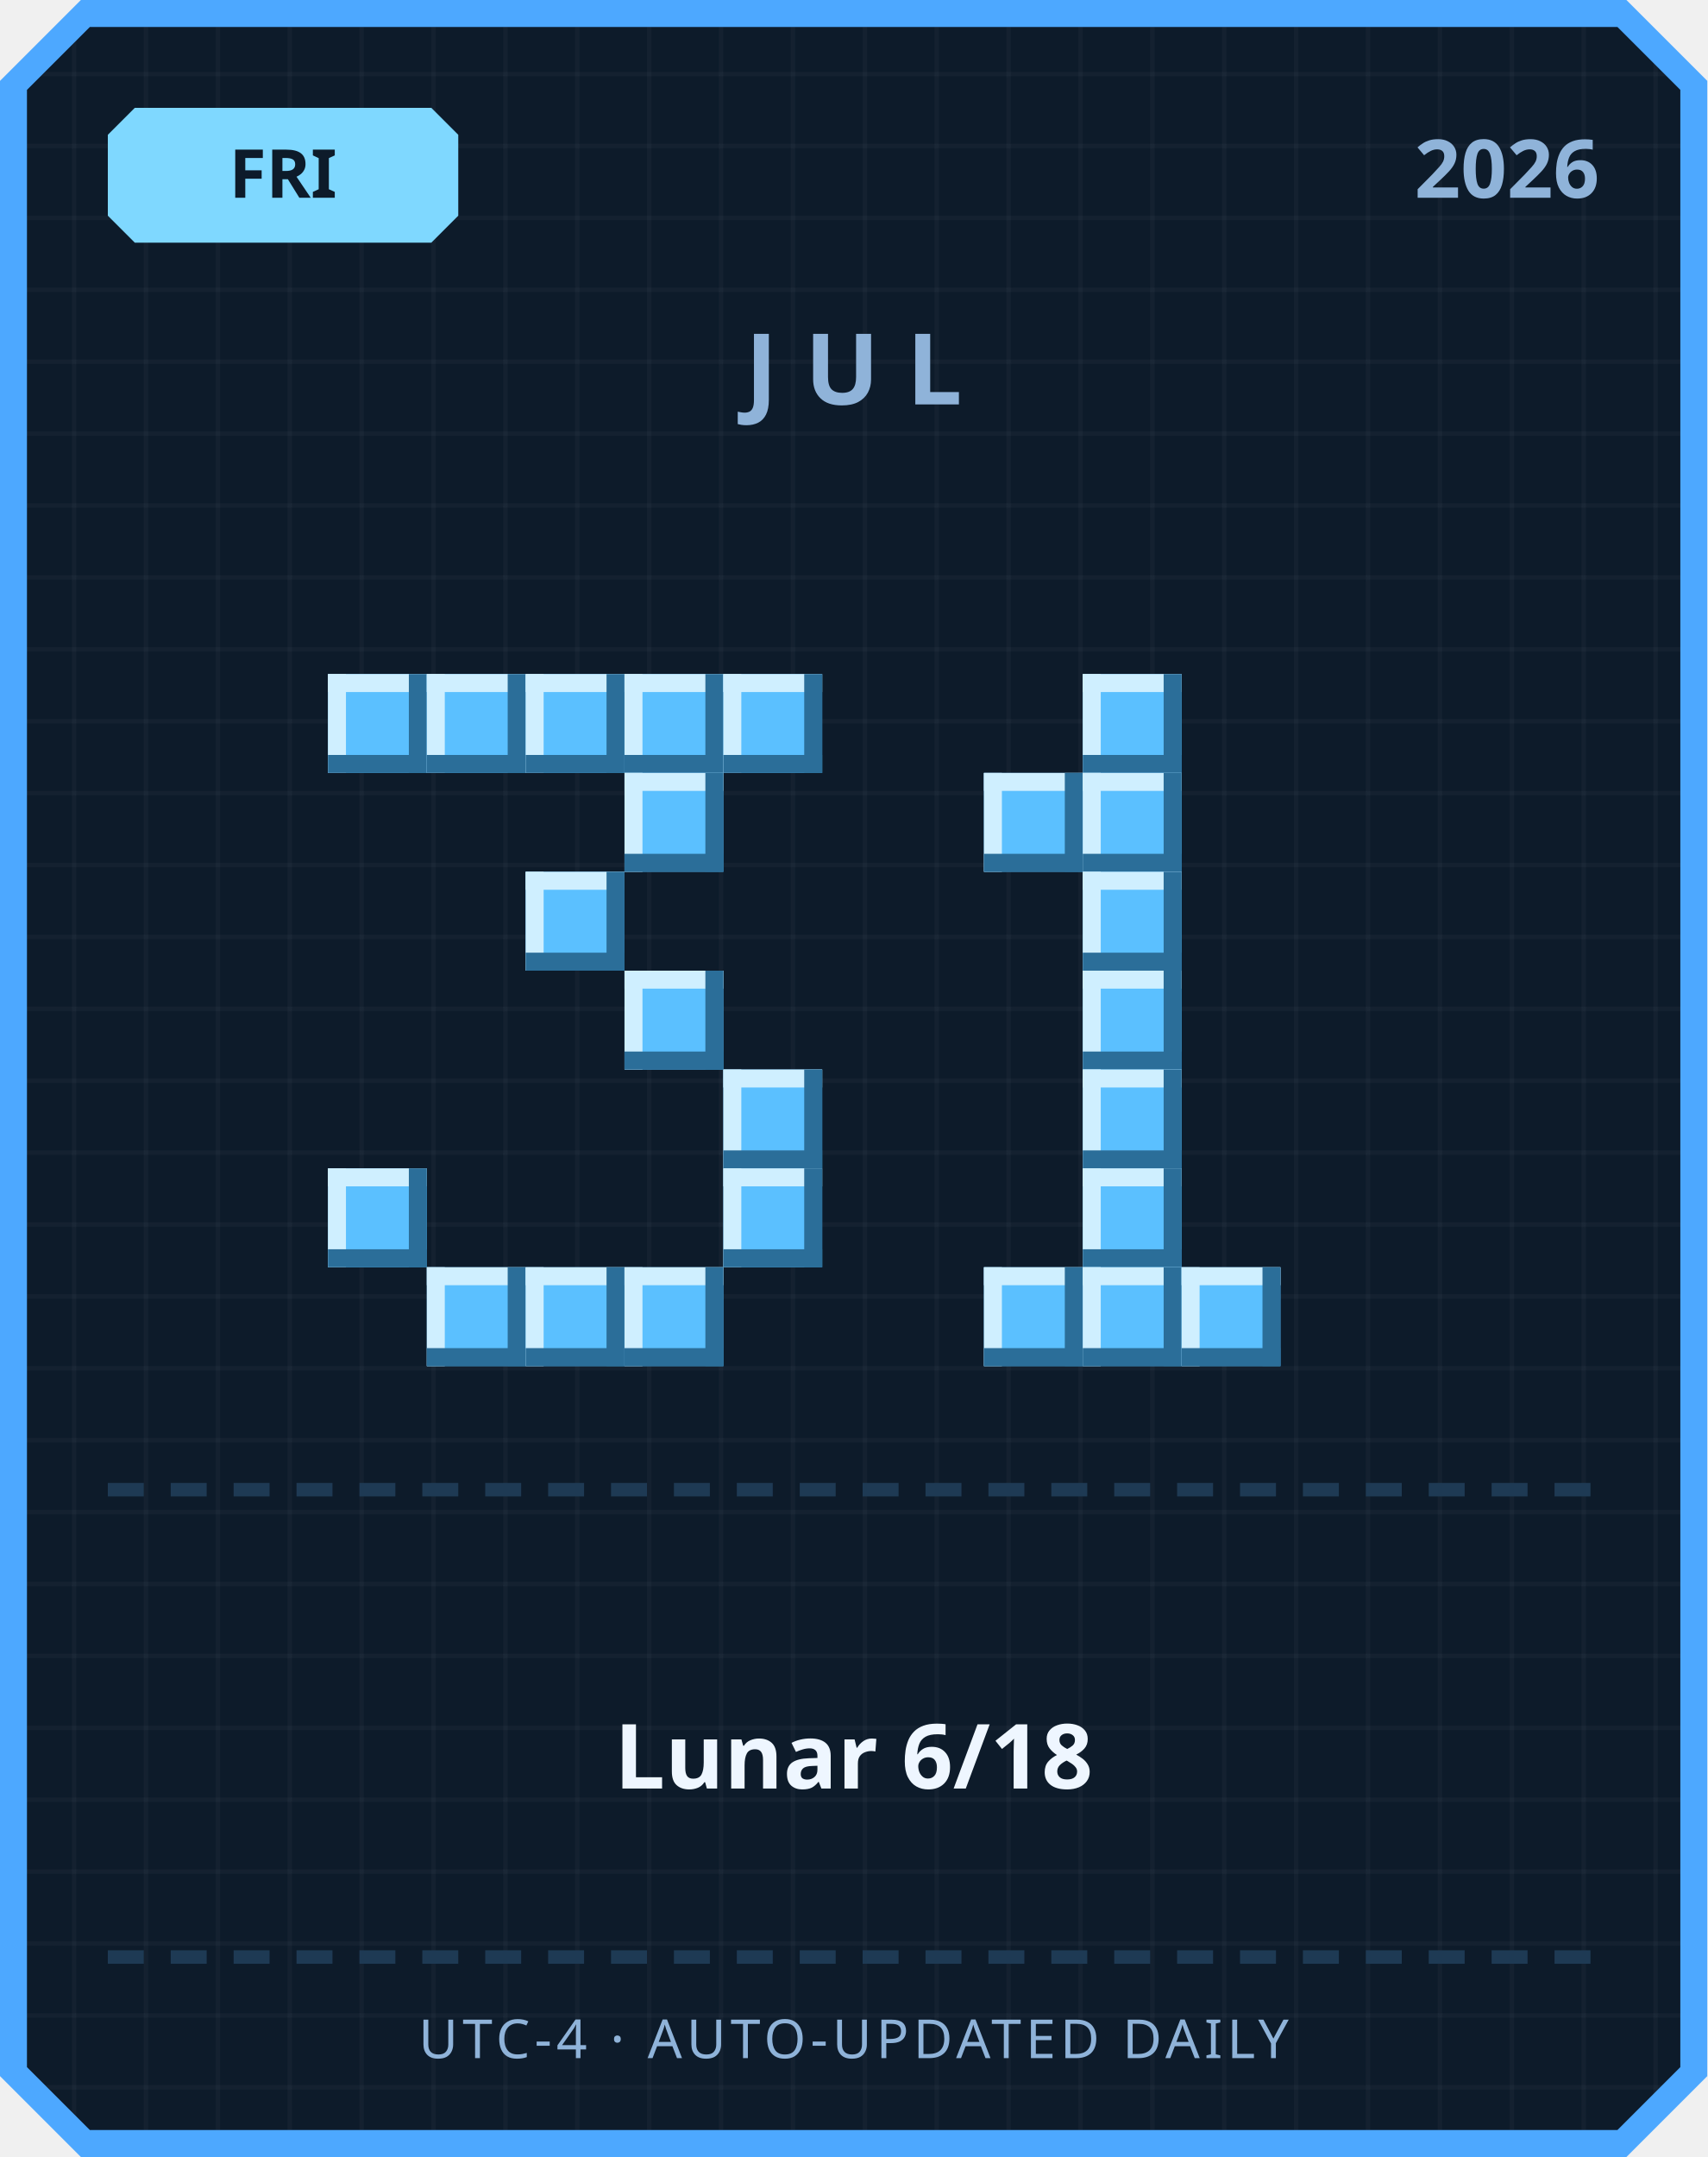
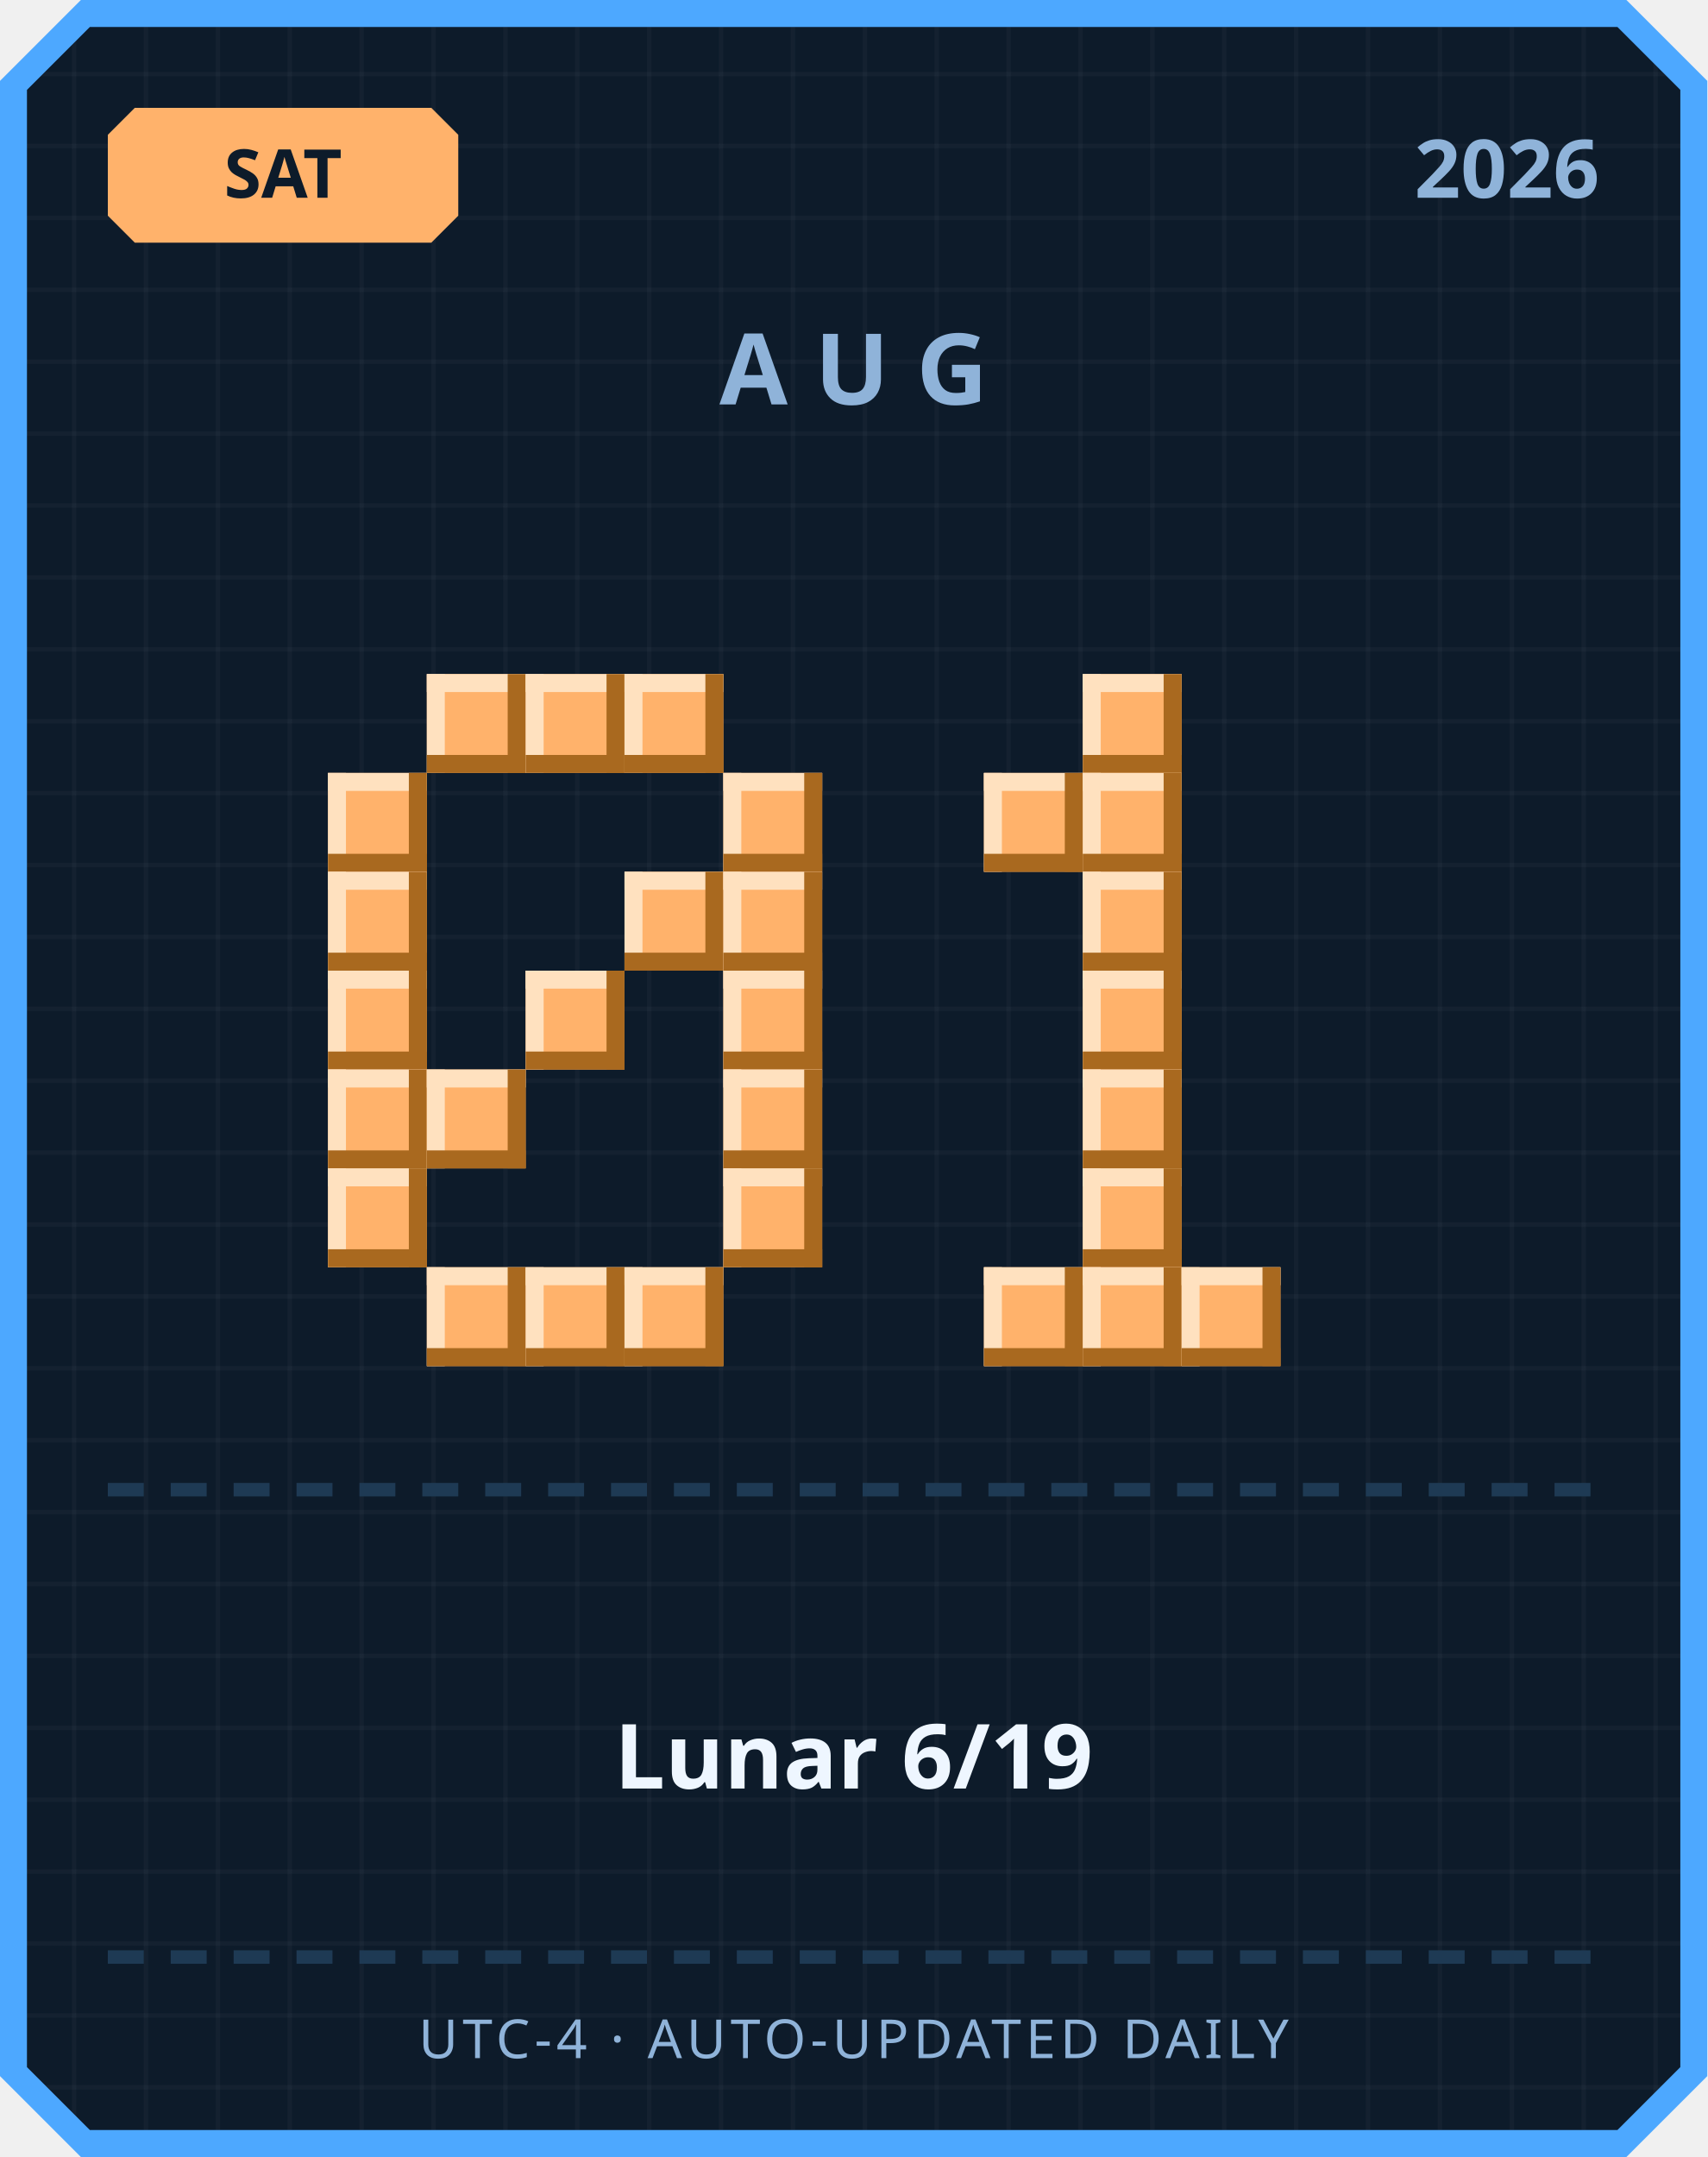
<svg xmlns="http://www.w3.org/2000/svg" width="380" height="480" viewBox="0 0 380 480">
  <defs>
    <pattern id="grid" width="16" height="16" patternUnits="userSpaceOnUse">
      <rect width="16" height="16" fill="#0d1b2a" />
      <rect width="1" height="16" fill="#ffffff" opacity="0.03" />
      <rect width="16" height="1" fill="#ffffff" opacity="0.03" />
    </pattern>
  </defs>
  <path d="M 18,0 L 362,0 L 380,18 L 380,462 L 362,480 L 18,480 L 0,462 L 0,18 Z" fill="#4da8ff" />
  <path d="M 20,6 L 360,6 L 374,20 L 374,460 L 360,474 L 20,474 L 6,460 L 6,20 Z" fill="url(#grid)" />
-   <path d="M 30,24 L 96,24 L 102,30 L 102,48 L 96,54 L 30,54 L 24,48 L 24,30 Z" fill="#7fd8ff" />
-   <text x="63" y="44" text-anchor="middle" font-family="'Segoe UI', sans-serif" font-size="15" font-weight="700" fill="#0d1b2a">FRI</text>
+   <path d="M 30,24 L 96,24 L 102,30 L 102,48 L 96,54 L 30,54 L 24,48 L 24,30 Z" fill="#ffb26b" />
+   <text x="63" y="44" text-anchor="middle" font-family="'Segoe UI', sans-serif" font-size="15" font-weight="700" fill="#0d1b2a">SAT</text>
  <text x="356" y="44" text-anchor="end" font-family="'Segoe UI', sans-serif" font-size="18" font-weight="700" fill="#8fb3d9">2026</text>
-   <text x="190" y="90" text-anchor="middle" font-family="'Segoe UI', sans-serif" font-size="22" font-weight="700" letter-spacing="6" fill="#8fb3d9">JUL</text>
-   <rect x="73" y="150" width="22" height="22" fill="#5bc0ff" />
-   <rect x="73" y="150" width="22" height="4" fill="#cfefff" />
-   <rect x="73" y="150" width="4" height="22" fill="#cfefff" />
-   <rect x="73" y="168" width="22" height="4" fill="#2b6e99" />
-   <rect x="91" y="150" width="4" height="22" fill="#2b6e99" />
-   <rect x="95" y="150" width="22" height="22" fill="#5bc0ff" />
-   <rect x="95" y="150" width="22" height="4" fill="#cfefff" />
-   <rect x="95" y="150" width="4" height="22" fill="#cfefff" />
-   <rect x="95" y="168" width="22" height="4" fill="#2b6e99" />
-   <rect x="113" y="150" width="4" height="22" fill="#2b6e99" />
-   <rect x="117" y="150" width="22" height="22" fill="#5bc0ff" />
-   <rect x="117" y="150" width="22" height="4" fill="#cfefff" />
-   <rect x="117" y="150" width="4" height="22" fill="#cfefff" />
-   <rect x="117" y="168" width="22" height="4" fill="#2b6e99" />
-   <rect x="135" y="150" width="4" height="22" fill="#2b6e99" />
-   <rect x="139" y="150" width="22" height="22" fill="#5bc0ff" />
-   <rect x="139" y="150" width="22" height="4" fill="#cfefff" />
-   <rect x="139" y="150" width="4" height="22" fill="#cfefff" />
-   <rect x="139" y="168" width="22" height="4" fill="#2b6e99" />
-   <rect x="157" y="150" width="4" height="22" fill="#2b6e99" />
-   <rect x="161" y="150" width="22" height="22" fill="#5bc0ff" />
-   <rect x="161" y="150" width="22" height="4" fill="#cfefff" />
-   <rect x="161" y="150" width="4" height="22" fill="#cfefff" />
-   <rect x="161" y="168" width="22" height="4" fill="#2b6e99" />
-   <rect x="179" y="150" width="4" height="22" fill="#2b6e99" />
-   <rect x="139" y="172" width="22" height="22" fill="#5bc0ff" />
-   <rect x="139" y="172" width="22" height="4" fill="#cfefff" />
-   <rect x="139" y="172" width="4" height="22" fill="#cfefff" />
-   <rect x="139" y="190" width="22" height="4" fill="#2b6e99" />
-   <rect x="157" y="172" width="4" height="22" fill="#2b6e99" />
-   <rect x="117" y="194" width="22" height="22" fill="#5bc0ff" />
-   <rect x="117" y="194" width="22" height="4" fill="#cfefff" />
-   <rect x="117" y="194" width="4" height="22" fill="#cfefff" />
-   <rect x="117" y="212" width="22" height="4" fill="#2b6e99" />
-   <rect x="135" y="194" width="4" height="22" fill="#2b6e99" />
-   <rect x="139" y="216" width="22" height="22" fill="#5bc0ff" />
-   <rect x="139" y="216" width="22" height="4" fill="#cfefff" />
-   <rect x="139" y="216" width="4" height="22" fill="#cfefff" />
-   <rect x="139" y="234" width="22" height="4" fill="#2b6e99" />
-   <rect x="157" y="216" width="4" height="22" fill="#2b6e99" />
-   <rect x="161" y="238" width="22" height="22" fill="#5bc0ff" />
-   <rect x="161" y="238" width="22" height="4" fill="#cfefff" />
-   <rect x="161" y="238" width="4" height="22" fill="#cfefff" />
-   <rect x="161" y="256" width="22" height="4" fill="#2b6e99" />
-   <rect x="179" y="238" width="4" height="22" fill="#2b6e99" />
-   <rect x="73" y="260" width="22" height="22" fill="#5bc0ff" />
-   <rect x="73" y="260" width="22" height="4" fill="#cfefff" />
-   <rect x="73" y="260" width="4" height="22" fill="#cfefff" />
-   <rect x="73" y="278" width="22" height="4" fill="#2b6e99" />
-   <rect x="91" y="260" width="4" height="22" fill="#2b6e99" />
-   <rect x="161" y="260" width="22" height="22" fill="#5bc0ff" />
-   <rect x="161" y="260" width="22" height="4" fill="#cfefff" />
-   <rect x="161" y="260" width="4" height="22" fill="#cfefff" />
-   <rect x="161" y="278" width="22" height="4" fill="#2b6e99" />
-   <rect x="179" y="260" width="4" height="22" fill="#2b6e99" />
-   <rect x="95" y="282" width="22" height="22" fill="#5bc0ff" />
-   <rect x="95" y="282" width="22" height="4" fill="#cfefff" />
-   <rect x="95" y="282" width="4" height="22" fill="#cfefff" />
-   <rect x="95" y="300" width="22" height="4" fill="#2b6e99" />
-   <rect x="113" y="282" width="4" height="22" fill="#2b6e99" />
-   <rect x="117" y="282" width="22" height="22" fill="#5bc0ff" />
-   <rect x="117" y="282" width="22" height="4" fill="#cfefff" />
-   <rect x="117" y="282" width="4" height="22" fill="#cfefff" />
-   <rect x="117" y="300" width="22" height="4" fill="#2b6e99" />
-   <rect x="135" y="282" width="4" height="22" fill="#2b6e99" />
-   <rect x="139" y="282" width="22" height="22" fill="#5bc0ff" />
-   <rect x="139" y="282" width="22" height="4" fill="#cfefff" />
-   <rect x="139" y="282" width="4" height="22" fill="#cfefff" />
-   <rect x="139" y="300" width="22" height="4" fill="#2b6e99" />
-   <rect x="157" y="282" width="4" height="22" fill="#2b6e99" />
-   <rect x="241" y="150" width="22" height="22" fill="#5bc0ff" />
-   <rect x="241" y="150" width="22" height="4" fill="#cfefff" />
-   <rect x="241" y="150" width="4" height="22" fill="#cfefff" />
-   <rect x="241" y="168" width="22" height="4" fill="#2b6e99" />
-   <rect x="259" y="150" width="4" height="22" fill="#2b6e99" />
-   <rect x="219" y="172" width="22" height="22" fill="#5bc0ff" />
-   <rect x="219" y="172" width="22" height="4" fill="#cfefff" />
-   <rect x="219" y="172" width="4" height="22" fill="#cfefff" />
-   <rect x="219" y="190" width="22" height="4" fill="#2b6e99" />
-   <rect x="237" y="172" width="4" height="22" fill="#2b6e99" />
-   <rect x="241" y="172" width="22" height="22" fill="#5bc0ff" />
-   <rect x="241" y="172" width="22" height="4" fill="#cfefff" />
-   <rect x="241" y="172" width="4" height="22" fill="#cfefff" />
-   <rect x="241" y="190" width="22" height="4" fill="#2b6e99" />
-   <rect x="259" y="172" width="4" height="22" fill="#2b6e99" />
-   <rect x="241" y="194" width="22" height="22" fill="#5bc0ff" />
-   <rect x="241" y="194" width="22" height="4" fill="#cfefff" />
-   <rect x="241" y="194" width="4" height="22" fill="#cfefff" />
-   <rect x="241" y="212" width="22" height="4" fill="#2b6e99" />
-   <rect x="259" y="194" width="4" height="22" fill="#2b6e99" />
-   <rect x="241" y="216" width="22" height="22" fill="#5bc0ff" />
-   <rect x="241" y="216" width="22" height="4" fill="#cfefff" />
-   <rect x="241" y="216" width="4" height="22" fill="#cfefff" />
-   <rect x="241" y="234" width="22" height="4" fill="#2b6e99" />
-   <rect x="259" y="216" width="4" height="22" fill="#2b6e99" />
-   <rect x="241" y="238" width="22" height="22" fill="#5bc0ff" />
-   <rect x="241" y="238" width="22" height="4" fill="#cfefff" />
-   <rect x="241" y="238" width="4" height="22" fill="#cfefff" />
-   <rect x="241" y="256" width="22" height="4" fill="#2b6e99" />
-   <rect x="259" y="238" width="4" height="22" fill="#2b6e99" />
-   <rect x="241" y="260" width="22" height="22" fill="#5bc0ff" />
-   <rect x="241" y="260" width="22" height="4" fill="#cfefff" />
-   <rect x="241" y="260" width="4" height="22" fill="#cfefff" />
-   <rect x="241" y="278" width="22" height="4" fill="#2b6e99" />
-   <rect x="259" y="260" width="4" height="22" fill="#2b6e99" />
-   <rect x="219" y="282" width="22" height="22" fill="#5bc0ff" />
-   <rect x="219" y="282" width="22" height="4" fill="#cfefff" />
-   <rect x="219" y="282" width="4" height="22" fill="#cfefff" />
-   <rect x="219" y="300" width="22" height="4" fill="#2b6e99" />
-   <rect x="237" y="282" width="4" height="22" fill="#2b6e99" />
-   <rect x="241" y="282" width="22" height="22" fill="#5bc0ff" />
-   <rect x="241" y="282" width="22" height="4" fill="#cfefff" />
-   <rect x="241" y="282" width="4" height="22" fill="#cfefff" />
-   <rect x="241" y="300" width="22" height="4" fill="#2b6e99" />
-   <rect x="259" y="282" width="4" height="22" fill="#2b6e99" />
-   <rect x="263" y="282" width="22" height="22" fill="#5bc0ff" />
-   <rect x="263" y="282" width="22" height="4" fill="#cfefff" />
-   <rect x="263" y="282" width="4" height="22" fill="#cfefff" />
-   <rect x="263" y="300" width="22" height="4" fill="#2b6e99" />
-   <rect x="281" y="282" width="4" height="22" fill="#2b6e99" />
+   <text x="190" y="90" text-anchor="middle" font-family="'Segoe UI', sans-serif" font-size="22" font-weight="700" letter-spacing="6" fill="#8fb3d9">AUG</text>
+   <rect x="95" y="150" width="22" height="22" fill="#ffb26b" />
+   <rect x="95" y="150" width="22" height="4" fill="#ffe1bf" />
+   <rect x="95" y="150" width="4" height="22" fill="#ffe1bf" />
+   <rect x="95" y="168" width="22" height="4" fill="#a9691f" />
+   <rect x="113" y="150" width="4" height="22" fill="#a9691f" />
+   <rect x="117" y="150" width="22" height="22" fill="#ffb26b" />
+   <rect x="117" y="150" width="22" height="4" fill="#ffe1bf" />
+   <rect x="117" y="150" width="4" height="22" fill="#ffe1bf" />
+   <rect x="117" y="168" width="22" height="4" fill="#a9691f" />
+   <rect x="135" y="150" width="4" height="22" fill="#a9691f" />
+   <rect x="139" y="150" width="22" height="22" fill="#ffb26b" />
+   <rect x="139" y="150" width="22" height="4" fill="#ffe1bf" />
+   <rect x="139" y="150" width="4" height="22" fill="#ffe1bf" />
+   <rect x="139" y="168" width="22" height="4" fill="#a9691f" />
+   <rect x="157" y="150" width="4" height="22" fill="#a9691f" />
+   <rect x="73" y="172" width="22" height="22" fill="#ffb26b" />
+   <rect x="73" y="172" width="22" height="4" fill="#ffe1bf" />
+   <rect x="73" y="172" width="4" height="22" fill="#ffe1bf" />
+   <rect x="73" y="190" width="22" height="4" fill="#a9691f" />
+   <rect x="91" y="172" width="4" height="22" fill="#a9691f" />
+   <rect x="161" y="172" width="22" height="22" fill="#ffb26b" />
+   <rect x="161" y="172" width="22" height="4" fill="#ffe1bf" />
+   <rect x="161" y="172" width="4" height="22" fill="#ffe1bf" />
+   <rect x="161" y="190" width="22" height="4" fill="#a9691f" />
+   <rect x="179" y="172" width="4" height="22" fill="#a9691f" />
+   <rect x="73" y="194" width="22" height="22" fill="#ffb26b" />
+   <rect x="73" y="194" width="22" height="4" fill="#ffe1bf" />
+   <rect x="73" y="194" width="4" height="22" fill="#ffe1bf" />
+   <rect x="73" y="212" width="22" height="4" fill="#a9691f" />
+   <rect x="91" y="194" width="4" height="22" fill="#a9691f" />
+   <rect x="139" y="194" width="22" height="22" fill="#ffb26b" />
+   <rect x="139" y="194" width="22" height="4" fill="#ffe1bf" />
+   <rect x="139" y="194" width="4" height="22" fill="#ffe1bf" />
+   <rect x="139" y="212" width="22" height="4" fill="#a9691f" />
+   <rect x="157" y="194" width="4" height="22" fill="#a9691f" />
+   <rect x="161" y="194" width="22" height="22" fill="#ffb26b" />
+   <rect x="161" y="194" width="22" height="4" fill="#ffe1bf" />
+   <rect x="161" y="194" width="4" height="22" fill="#ffe1bf" />
+   <rect x="161" y="212" width="22" height="4" fill="#a9691f" />
+   <rect x="179" y="194" width="4" height="22" fill="#a9691f" />
+   <rect x="73" y="216" width="22" height="22" fill="#ffb26b" />
+   <rect x="73" y="216" width="22" height="4" fill="#ffe1bf" />
+   <rect x="73" y="216" width="4" height="22" fill="#ffe1bf" />
+   <rect x="73" y="234" width="22" height="4" fill="#a9691f" />
+   <rect x="91" y="216" width="4" height="22" fill="#a9691f" />
+   <rect x="117" y="216" width="22" height="22" fill="#ffb26b" />
+   <rect x="117" y="216" width="22" height="4" fill="#ffe1bf" />
+   <rect x="117" y="216" width="4" height="22" fill="#ffe1bf" />
+   <rect x="117" y="234" width="22" height="4" fill="#a9691f" />
+   <rect x="135" y="216" width="4" height="22" fill="#a9691f" />
+   <rect x="161" y="216" width="22" height="22" fill="#ffb26b" />
+   <rect x="161" y="216" width="22" height="4" fill="#ffe1bf" />
+   <rect x="161" y="216" width="4" height="22" fill="#ffe1bf" />
+   <rect x="161" y="234" width="22" height="4" fill="#a9691f" />
+   <rect x="179" y="216" width="4" height="22" fill="#a9691f" />
+   <rect x="73" y="238" width="22" height="22" fill="#ffb26b" />
+   <rect x="73" y="238" width="22" height="4" fill="#ffe1bf" />
+   <rect x="73" y="238" width="4" height="22" fill="#ffe1bf" />
+   <rect x="73" y="256" width="22" height="4" fill="#a9691f" />
+   <rect x="91" y="238" width="4" height="22" fill="#a9691f" />
+   <rect x="95" y="238" width="22" height="22" fill="#ffb26b" />
+   <rect x="95" y="238" width="22" height="4" fill="#ffe1bf" />
+   <rect x="95" y="238" width="4" height="22" fill="#ffe1bf" />
+   <rect x="95" y="256" width="22" height="4" fill="#a9691f" />
+   <rect x="113" y="238" width="4" height="22" fill="#a9691f" />
+   <rect x="161" y="238" width="22" height="22" fill="#ffb26b" />
+   <rect x="161" y="238" width="22" height="4" fill="#ffe1bf" />
+   <rect x="161" y="238" width="4" height="22" fill="#ffe1bf" />
+   <rect x="161" y="256" width="22" height="4" fill="#a9691f" />
+   <rect x="179" y="238" width="4" height="22" fill="#a9691f" />
+   <rect x="73" y="260" width="22" height="22" fill="#ffb26b" />
+   <rect x="73" y="260" width="22" height="4" fill="#ffe1bf" />
+   <rect x="73" y="260" width="4" height="22" fill="#ffe1bf" />
+   <rect x="73" y="278" width="22" height="4" fill="#a9691f" />
+   <rect x="91" y="260" width="4" height="22" fill="#a9691f" />
+   <rect x="161" y="260" width="22" height="22" fill="#ffb26b" />
+   <rect x="161" y="260" width="22" height="4" fill="#ffe1bf" />
+   <rect x="161" y="260" width="4" height="22" fill="#ffe1bf" />
+   <rect x="161" y="278" width="22" height="4" fill="#a9691f" />
+   <rect x="179" y="260" width="4" height="22" fill="#a9691f" />
+   <rect x="95" y="282" width="22" height="22" fill="#ffb26b" />
+   <rect x="95" y="282" width="22" height="4" fill="#ffe1bf" />
+   <rect x="95" y="282" width="4" height="22" fill="#ffe1bf" />
+   <rect x="95" y="300" width="22" height="4" fill="#a9691f" />
+   <rect x="113" y="282" width="4" height="22" fill="#a9691f" />
+   <rect x="117" y="282" width="22" height="22" fill="#ffb26b" />
+   <rect x="117" y="282" width="22" height="4" fill="#ffe1bf" />
+   <rect x="117" y="282" width="4" height="22" fill="#ffe1bf" />
+   <rect x="117" y="300" width="22" height="4" fill="#a9691f" />
+   <rect x="135" y="282" width="4" height="22" fill="#a9691f" />
+   <rect x="139" y="282" width="22" height="22" fill="#ffb26b" />
+   <rect x="139" y="282" width="22" height="4" fill="#ffe1bf" />
+   <rect x="139" y="282" width="4" height="22" fill="#ffe1bf" />
+   <rect x="139" y="300" width="22" height="4" fill="#a9691f" />
+   <rect x="157" y="282" width="4" height="22" fill="#a9691f" />
+   <rect x="241" y="150" width="22" height="22" fill="#ffb26b" />
+   <rect x="241" y="150" width="22" height="4" fill="#ffe1bf" />
+   <rect x="241" y="150" width="4" height="22" fill="#ffe1bf" />
+   <rect x="241" y="168" width="22" height="4" fill="#a9691f" />
+   <rect x="259" y="150" width="4" height="22" fill="#a9691f" />
+   <rect x="219" y="172" width="22" height="22" fill="#ffb26b" />
+   <rect x="219" y="172" width="22" height="4" fill="#ffe1bf" />
+   <rect x="219" y="172" width="4" height="22" fill="#ffe1bf" />
+   <rect x="219" y="190" width="22" height="4" fill="#a9691f" />
+   <rect x="237" y="172" width="4" height="22" fill="#a9691f" />
+   <rect x="241" y="172" width="22" height="22" fill="#ffb26b" />
+   <rect x="241" y="172" width="22" height="4" fill="#ffe1bf" />
+   <rect x="241" y="172" width="4" height="22" fill="#ffe1bf" />
+   <rect x="241" y="190" width="22" height="4" fill="#a9691f" />
+   <rect x="259" y="172" width="4" height="22" fill="#a9691f" />
+   <rect x="241" y="194" width="22" height="22" fill="#ffb26b" />
+   <rect x="241" y="194" width="22" height="4" fill="#ffe1bf" />
+   <rect x="241" y="194" width="4" height="22" fill="#ffe1bf" />
+   <rect x="241" y="212" width="22" height="4" fill="#a9691f" />
+   <rect x="259" y="194" width="4" height="22" fill="#a9691f" />
+   <rect x="241" y="216" width="22" height="22" fill="#ffb26b" />
+   <rect x="241" y="216" width="22" height="4" fill="#ffe1bf" />
+   <rect x="241" y="216" width="4" height="22" fill="#ffe1bf" />
+   <rect x="241" y="234" width="22" height="4" fill="#a9691f" />
+   <rect x="259" y="216" width="4" height="22" fill="#a9691f" />
+   <rect x="241" y="238" width="22" height="22" fill="#ffb26b" />
+   <rect x="241" y="238" width="22" height="4" fill="#ffe1bf" />
+   <rect x="241" y="238" width="4" height="22" fill="#ffe1bf" />
+   <rect x="241" y="256" width="22" height="4" fill="#a9691f" />
+   <rect x="259" y="238" width="4" height="22" fill="#a9691f" />
+   <rect x="241" y="260" width="22" height="22" fill="#ffb26b" />
+   <rect x="241" y="260" width="22" height="4" fill="#ffe1bf" />
+   <rect x="241" y="260" width="4" height="22" fill="#ffe1bf" />
+   <rect x="241" y="278" width="22" height="4" fill="#a9691f" />
+   <rect x="259" y="260" width="4" height="22" fill="#a9691f" />
+   <rect x="219" y="282" width="22" height="22" fill="#ffb26b" />
+   <rect x="219" y="282" width="22" height="4" fill="#ffe1bf" />
+   <rect x="219" y="282" width="4" height="22" fill="#ffe1bf" />
+   <rect x="219" y="300" width="22" height="4" fill="#a9691f" />
+   <rect x="237" y="282" width="4" height="22" fill="#a9691f" />
+   <rect x="241" y="282" width="22" height="22" fill="#ffb26b" />
+   <rect x="241" y="282" width="22" height="4" fill="#ffe1bf" />
+   <rect x="241" y="282" width="4" height="22" fill="#ffe1bf" />
+   <rect x="241" y="300" width="22" height="4" fill="#a9691f" />
+   <rect x="259" y="282" width="4" height="22" fill="#a9691f" />
+   <rect x="263" y="282" width="22" height="22" fill="#ffb26b" />
+   <rect x="263" y="282" width="22" height="4" fill="#ffe1bf" />
+   <rect x="263" y="282" width="4" height="22" fill="#ffe1bf" />
+   <rect x="263" y="300" width="22" height="4" fill="#a9691f" />
+   <rect x="281" y="282" width="4" height="22" fill="#a9691f" />
  <rect x="24" y="330" width="8" height="3" fill="#1e3a54" />
  <rect x="38" y="330" width="8" height="3" fill="#1e3a54" />
  <rect x="52" y="330" width="8" height="3" fill="#1e3a54" />
  <rect x="66" y="330" width="8" height="3" fill="#1e3a54" />
  <rect x="80" y="330" width="8" height="3" fill="#1e3a54" />
  <rect x="94" y="330" width="8" height="3" fill="#1e3a54" />
  <rect x="108" y="330" width="8" height="3" fill="#1e3a54" />
  <rect x="122" y="330" width="8" height="3" fill="#1e3a54" />
  <rect x="136" y="330" width="8" height="3" fill="#1e3a54" />
  <rect x="150" y="330" width="8" height="3" fill="#1e3a54" />
  <rect x="164" y="330" width="8" height="3" fill="#1e3a54" />
  <rect x="178" y="330" width="8" height="3" fill="#1e3a54" />
  <rect x="192" y="330" width="8" height="3" fill="#1e3a54" />
  <rect x="206" y="330" width="8" height="3" fill="#1e3a54" />
  <rect x="220" y="330" width="8" height="3" fill="#1e3a54" />
  <rect x="234" y="330" width="8" height="3" fill="#1e3a54" />
  <rect x="248" y="330" width="8" height="3" fill="#1e3a54" />
  <rect x="262" y="330" width="8" height="3" fill="#1e3a54" />
  <rect x="276" y="330" width="8" height="3" fill="#1e3a54" />
  <rect x="290" y="330" width="8" height="3" fill="#1e3a54" />
  <rect x="304" y="330" width="8" height="3" fill="#1e3a54" />
  <rect x="318" y="330" width="8" height="3" fill="#1e3a54" />
  <rect x="332" y="330" width="8" height="3" fill="#1e3a54" />
  <rect x="346" y="330" width="8" height="3" fill="#1e3a54" />
-   <text x="190" y="398" text-anchor="middle" font-family="'Segoe UI', 'Microsoft JhengHei', sans-serif" font-size="20" font-weight="700" fill="#eef6ff">Lunar 6/18</text>
+   <text x="190" y="398" text-anchor="middle" font-family="'Segoe UI', 'Microsoft JhengHei', sans-serif" font-size="20" font-weight="700" fill="#eef6ff">Lunar 6/19</text>
  <rect x="24" y="434" width="8" height="3" fill="#1e3a54" />
  <rect x="38" y="434" width="8" height="3" fill="#1e3a54" />
  <rect x="52" y="434" width="8" height="3" fill="#1e3a54" />
  <rect x="66" y="434" width="8" height="3" fill="#1e3a54" />
  <rect x="80" y="434" width="8" height="3" fill="#1e3a54" />
  <rect x="94" y="434" width="8" height="3" fill="#1e3a54" />
  <rect x="108" y="434" width="8" height="3" fill="#1e3a54" />
  <rect x="122" y="434" width="8" height="3" fill="#1e3a54" />
  <rect x="136" y="434" width="8" height="3" fill="#1e3a54" />
  <rect x="150" y="434" width="8" height="3" fill="#1e3a54" />
  <rect x="164" y="434" width="8" height="3" fill="#1e3a54" />
  <rect x="178" y="434" width="8" height="3" fill="#1e3a54" />
  <rect x="192" y="434" width="8" height="3" fill="#1e3a54" />
  <rect x="206" y="434" width="8" height="3" fill="#1e3a54" />
  <rect x="220" y="434" width="8" height="3" fill="#1e3a54" />
  <rect x="234" y="434" width="8" height="3" fill="#1e3a54" />
  <rect x="248" y="434" width="8" height="3" fill="#1e3a54" />
  <rect x="262" y="434" width="8" height="3" fill="#1e3a54" />
  <rect x="276" y="434" width="8" height="3" fill="#1e3a54" />
  <rect x="290" y="434" width="8" height="3" fill="#1e3a54" />
  <rect x="304" y="434" width="8" height="3" fill="#1e3a54" />
  <rect x="318" y="434" width="8" height="3" fill="#1e3a54" />
  <rect x="332" y="434" width="8" height="3" fill="#1e3a54" />
  <rect x="346" y="434" width="8" height="3" fill="#1e3a54" />
  <text x="190" y="458" text-anchor="middle" font-family="'Segoe UI', sans-serif" font-size="12" letter-spacing="1" fill="#8fb3d9">UTC-4 · AUTO-UPDATED DAILY</text>
</svg>
